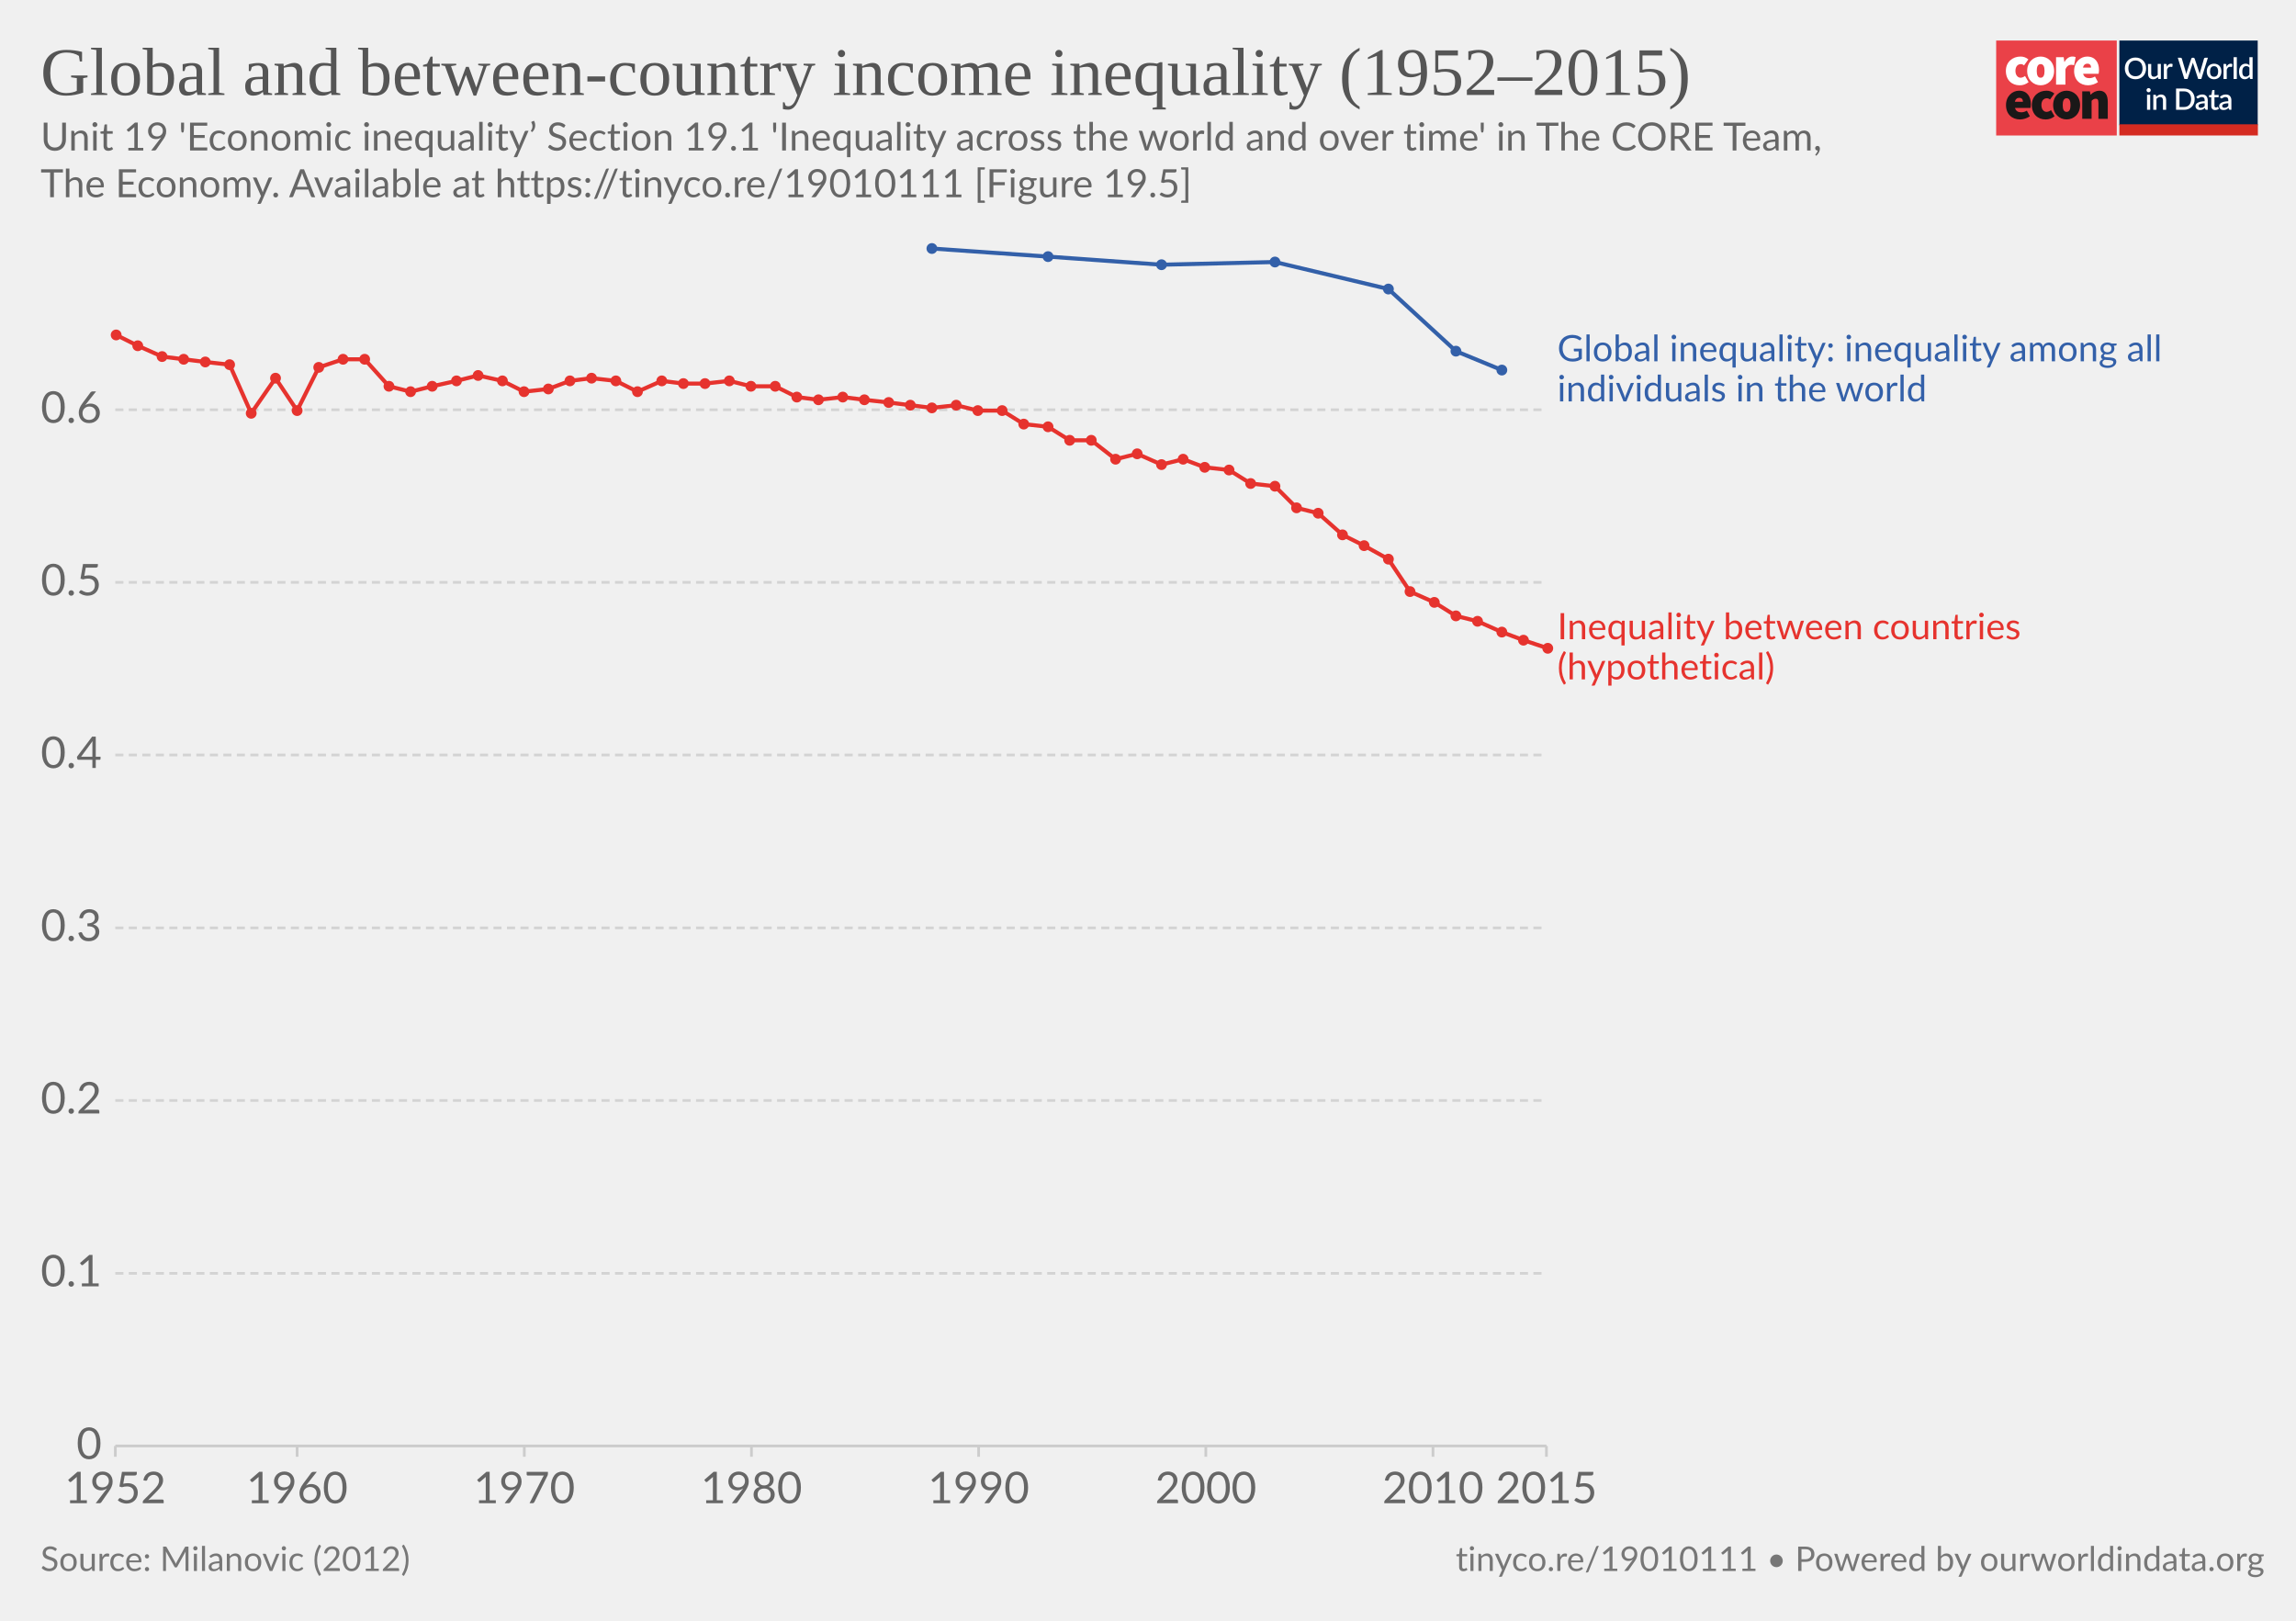
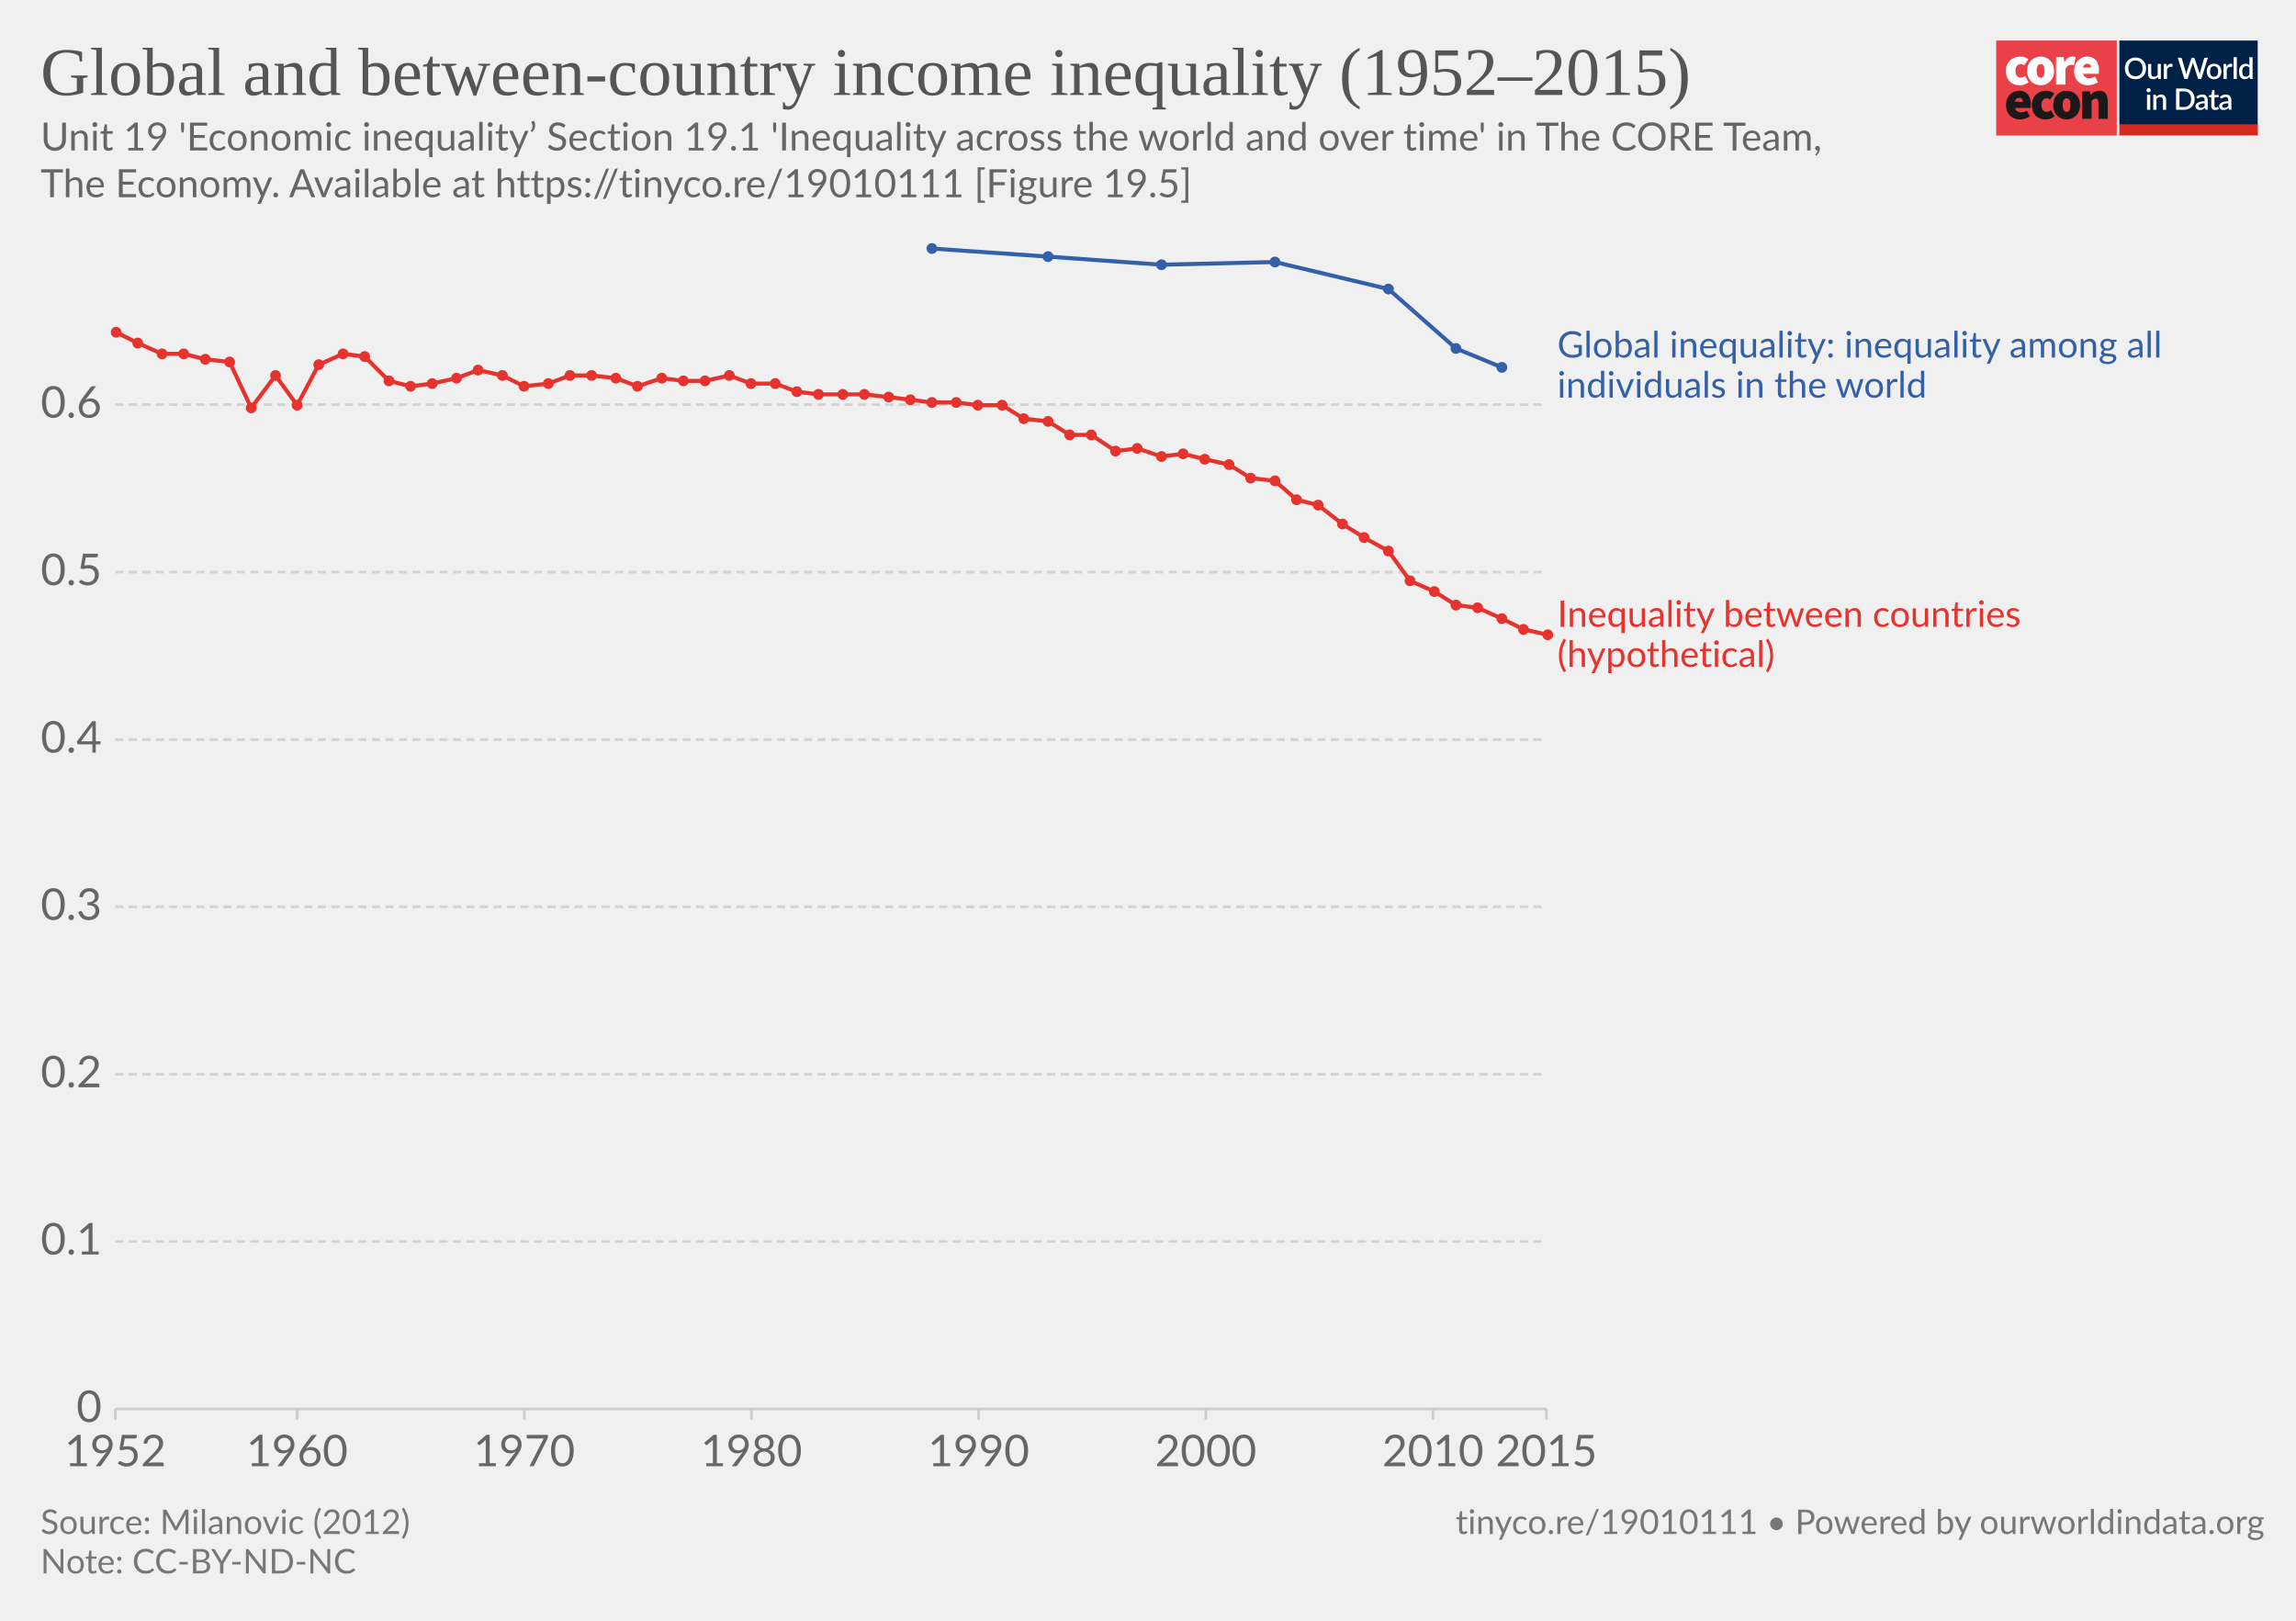
<svg xmlns="http://www.w3.org/2000/svg" version="1.1" style="background-color:#fff;-webkit-font-smoothing:antialiased" width="850" height="600" viewBox="0 0 850 600" font-family="Lato,'Helvetica Neue',Helvetica,Arial,sans-serif" font-size="18" text-rendering="optimizeLegibility">
  <g class="HeaderView">
    <g transform="matrix(.95 0 0 .95 739 15)">
      <svg width="102" height="37" viewBox="0 0 102 37" fill="none">
        <path d="M47 0H0v37h47V0z" fill="#EA4148" />
        <path d="M3.78 11.85c0-3.55 2.67-5.6 5.68-5.6a4.63 4.63 0 013.09 1.1l-1.7 2.36c-.31-.32-.74-.5-1.18-.52-1.36 0-2.16 1.03-2.16 2.66 0 1.62.89 2.65 2.03 2.65a2.93 2.93 0 001.7-.69l1.4 2.4a5.29 5.29 0 01-3.52 1.24c-3 0-5.34-2.05-5.34-5.6z" fill="#fff" />
        <path d="M18.85 11.85c0-1.63-.42-2.66-1.52-2.66s-1.52 1.03-1.52 2.66c0 1.62.42 2.65 1.52 2.65s1.52-1.03 1.52-2.65zm-6.77 0c0-3.55 2.54-5.6 5.25-5.6 2.7 0 5.25 2.05 5.25 5.6s-2.54 5.6-5.25 5.6-5.25-2.05-5.25-5.6M23.34 6.5h2.97l.25 1.84h.09c.78-1.46 1.97-2.1 3-2.1.45-.02.9.05 1.32.22l-.6 3.16c-.38-.1-.78-.16-1.18-.17-.76 0-1.7.47-2.2 1.8v5.94h-3.65V6.5zm13.64 4.06c0-.81-.34-1.54-1.44-1.54-.8 0-1.49.47-1.7 1.54h3.14zm-6.6 1.29c0-3.47 2.49-5.6 5.07-5.6 3.13 0 4.62 2.3 4.62 5.17 0 .52-.05 1.03-.15 1.54h-6.04c.34 1.28 1.27 1.71 2.46 1.71a4.3 4.3 0 002.16-.64l1.18 2.18a7.08 7.08 0 01-3.85 1.24c-3.09 0-5.46-2.05-5.46-5.6" fill="#fff" />
        <path d="M10.43 23.87c0-.81-.34-1.54-1.44-1.54-.8 0-1.48.47-1.69 1.54h3.13zm-6.6 1.28c0-3.46 2.5-5.6 5.08-5.6 3.13 0 4.61 2.3 4.61 5.18 0 .51-.05 1.03-.15 1.54H7.34c.34 1.28 1.27 1.7 2.46 1.7.76-.01 1.5-.23 2.16-.63l1.18 2.18a7.08 7.08 0 01-3.85 1.24c-3.1 0-5.46-2.06-5.46-5.6m10.07-.01c0-3.55 2.67-5.6 5.68-5.6a4.63 4.63 0 013.09 1.11l-1.7 2.35c-.32-.31-.74-.5-1.18-.51-1.36 0-2.16 1.03-2.16 2.65 0 1.63.89 2.66 2.03 2.66a2.93 2.93 0 001.7-.69l1.39 2.4a5.29 5.29 0 01-3.51 1.24c-3 0-5.34-2.06-5.34-5.6" fill="#1A1818" />
        <path d="M28.97 25.15c0-1.62-.42-2.65-1.52-2.65s-1.52 1.03-1.52 2.65c0 1.63.42 2.66 1.52 2.66s1.52-1.03 1.52-2.66zm-6.77 0c0-3.55 2.54-5.6 5.25-5.6 2.7 0 5.25 2.05 5.25 5.6s-2.54 5.6-5.25 5.6-5.25-2.04-5.25-5.6m11.34-5.35h2.97l.25 1.29h.09a4.76 4.76 0 013.34-1.54c2.33 0 3.3 1.71 3.3 4.36v6.6h-3.64v-6.13c0-1.37-.34-1.7-1.06-1.7-.67 0-1.05.3-1.6.8v7.02h-3.65V19.8z" fill="#1A1818" />
        <path fill="#fff" d="M48 0h54v37H48z" />
        <path d="M48 0h53.93v33H48V0z" fill="#002147" />
        <path d="M58.42 10.86c0 .61-.1 1.18-.3 1.7a3.83 3.83 0 01-2.15 2.21c-.5.21-1.07.32-1.7.32-.6 0-1.17-.1-1.68-.32a3.9 3.9 0 01-2.15-2.21c-.2-.52-.3-1.09-.3-1.7 0-.61.1-1.18.3-1.7a3.93 3.93 0 012.15-2.22 4.38 4.38 0 011.69-.31c.62 0 1.18.1 1.69.31a3.79 3.79 0 012.15 2.22c.2.52.3 1.09.3 1.7zm-1.38 0c0-.48-.06-.9-.2-1.28A2.38 2.38 0 0055.43 8a2.97 2.97 0 00-1.14-.21c-.42 0-.8.07-1.15.21-.34.14-.63.35-.87.61a2.8 2.8 0 00-.56.97c-.13.38-.2.8-.2 1.28s.07.9.2 1.29a2.46 2.46 0 001.43 1.57c.35.14.73.2 1.15.2.42 0 .8-.06 1.15-.2a2.4 2.4 0 001.42-1.57c.13-.38.2-.81.2-1.29zm7.14-1.72V15h-.74c-.17 0-.27-.08-.32-.24l-.1-.54a3.42 3.42 0 01-.81.63 2.3 2.3 0 01-1.06.24c-.32 0-.6-.05-.85-.16a1.72 1.72 0 01-1-1.15 3.1 3.1 0 01-.12-.91V9.14h1.24v3.73c0 .4.09.7.27.92.18.22.46.32.83.32.27 0 .53-.06.76-.18.24-.13.46-.3.67-.52V9.13h1.23zm2.33 1.08c.18-.37.4-.66.66-.87.27-.22.58-.32.94-.32a1.34 1.34 0 01.66.17l-.09.93a.26.26 0 01-.07.14.2.2 0 01-.13.03c-.06 0-.14 0-.25-.03a1.62 1.62 0 00-.8.04c-.13.05-.25.13-.35.22-.1.1-.2.21-.28.35-.08.14-.15.3-.22.47V15h-1.24V9.13h.72c.13 0 .22.03.27.08.05.05.08.13.1.25l.08.76zm16-3.5L79.94 15h-1.21l-1.95-5.95a4.7 4.7 0 01-.12-.46 3.32 3.32 0 01-.13.46L74.57 15h-1.22l-2.57-8.28h1.13c.11 0 .2.03.28.09.08.05.14.12.16.22l1.56 5.3a6.11 6.11 0 01.16.8 10 10 0 01.2-.8l1.78-5.3a.48.48 0 01.16-.21.4.4 0 01.28-.1h.4c.11 0 .21.03.28.1.08.05.13.12.17.21l1.77 5.3.1.37.1.4a59.35 59.35 0 00.16-.76L81 7.03a.4.4 0 01.16-.22.49.49 0 01.3-.09h1.04zm2.41 2.32c.44 0 .83.07 1.18.22a2.49 2.49 0 011.47 1.55c.13.37.2.79.2 1.25 0 .47-.07.88-.2 1.26-.14.37-.33.69-.58.95a2.87 2.87 0 01-2.07.82c-.43 0-.83-.07-1.18-.22a2.55 2.55 0 01-1.47-1.55c-.14-.38-.2-.8-.2-1.26 0-.46.06-.88.2-1.25a2.55 2.55 0 011.47-1.55c.35-.15.75-.22 1.18-.22zm0 5.08c.53 0 .92-.18 1.18-.53.26-.36.4-.86.4-1.52s-.14-1.17-.4-1.53c-.26-.36-.65-.54-1.18-.54-.53 0-.93.18-1.2.54-.25.36-.38.87-.38 1.53s.13 1.16.39 1.52c.26.35.66.53 1.2.53zm4.86-3.9c.18-.37.4-.66.67-.87.26-.22.57-.32.93-.32a1.34 1.34 0 01.66.17l-.09.93a.26.26 0 01-.07.14.2.2 0 01-.13.03c-.06 0-.14 0-.25-.03a1.62 1.62 0 00-.8.04 1.29 1.29 0 00-.63.57c-.08.14-.15.3-.22.47V15H88.6V9.13h.72c.13 0 .22.03.27.08.05.05.08.13.1.25l.08.76zm4-3.73V15h-1.25V6.49h1.24zm4.91 4.09a1.45 1.45 0 00-1.24-.6c-.48 0-.86.18-1.13.54-.27.35-.4.87-.4 1.56 0 .37.02.67.08.93.07.25.15.46.27.62.11.16.25.28.42.35.16.08.35.11.56.11.31 0 .58-.07.8-.2.24-.14.45-.33.64-.58v-2.73zm1.24-4.09V15h-.75c-.16 0-.27-.08-.31-.24l-.11-.63c-.25.28-.53.52-.84.7-.31.17-.67.26-1.09.26a1.96 1.96 0 01-1.59-.78 2.73 2.73 0 01-.44-.94 4.86 4.86 0 01.01-2.5c.12-.37.3-.7.51-.96a2.3 2.3 0 011.85-.88c.34 0 .63.05.88.16.24.11.45.26.64.46V6.49h1.24zm-39.9 14.65V27h-1.24v-5.86h1.24zm.2-1.78c0 .12-.02.22-.06.32a.83.83 0 01-1.34.26.8.8 0 01-.24-.58c0-.11.02-.22.06-.32a.89.89 0 01.43-.43.76.76 0 01.64 0 .81.81 0 01.45.43c.04.1.06.2.06.32zm2.16 2.55a3.67 3.67 0 01.83-.63 2.32 2.32 0 011.9-.08c.24.11.45.26.61.46.17.2.3.43.38.7.09.28.13.58.13.9V27H65v-3.73c0-.4-.1-.7-.28-.92-.18-.22-.45-.33-.83-.33-.27 0-.53.06-.77.19-.23.13-.45.3-.66.52V27h-1.23v-5.86h.74c.17 0 .28.07.33.23l.08.54zm14.96.95c0 .61-.1 1.17-.3 1.68a3.78 3.78 0 01-2.15 2.16c-.5.2-1.07.3-1.69.3H70.1v-8.28h3.12c.62 0 1.19.1 1.7.3a3.71 3.71 0 012.14 2.16c.2.5.3 1.07.3 1.68zm-1.37 0c0-.48-.07-.9-.2-1.28a2.6 2.6 0 00-.55-.96 2.35 2.35 0 00-.87-.6 2.97 2.97 0 00-1.15-.21h-1.77v6.1h1.77c.43 0 .81-.07 1.15-.2a2.42 2.42 0 001.42-1.56c.13-.38.2-.81.2-1.29zm5.27 1.58a7.5 7.5 0 00-1.12.1c-.3.06-.55.13-.73.22a.97.97 0 00-.41.3.68.68 0 00-.12.4c0 .13.02.25.06.35.05.1.1.18.18.24.08.06.18.1.28.14a1.78 1.78 0 001.18-.14c.23-.12.46-.3.68-.53v-1.08zm-3.28-2.49a3.36 3.36 0 012.37-.92c.34 0 .63.05.9.16a1.83 1.83 0 011.06 1.18c.1.27.15.57.15.9V27h-.55a.56.56 0 01-.27-.05.42.42 0 01-.16-.23l-.12-.47-.44.36c-.15.1-.3.2-.46.26a2.77 2.77 0 01-1.75.12c-.2-.06-.38-.16-.53-.29a1.46 1.46 0 01-.48-1.18c0-.23.06-.45.18-.66.12-.22.32-.41.6-.58a4 4 0 011.1-.43 8.03 8.03 0 011.68-.19v-.39c0-.42-.1-.73-.27-.94-.18-.2-.45-.3-.8-.3-.23-.01-.43.02-.6.08a6.05 6.05 0 00-.74.39.54.54 0 01-.28.08.38.38 0 01-.22-.06.6.6 0 01-.15-.17l-.22-.4zm7.38 5.14c-.48 0-.86-.13-1.12-.4-.26-.28-.4-.67-.4-1.17v-3.41h-.64a.27.27 0 01-.18-.07c-.05-.04-.07-.11-.07-.2v-.5l.95-.14.27-1.7a.31.31 0 01.1-.15c.04-.04.1-.06.18-.06h.63v1.93h1.63v.89h-1.63v3.33c0 .2.05.37.16.48.1.11.24.17.41.17a.79.79 0 00.43-.12 4 4 0 00.12-.08.2.2 0 01.11-.04c.07 0 .13.04.17.11l.37.6c-.2.18-.42.3-.68.4a2.5 2.5 0 01-.8.13zm5.11-2.65a7.5 7.5 0 00-1.11.1 3 3 0 00-.74.22.97.97 0 00-.4.3.68.68 0 00-.13.4c0 .13.02.25.06.35.05.1.11.18.19.24s.17.1.28.14a1.78 1.78 0 001.18-.14c.23-.12.45-.3.67-.53v-1.08zm-3.28-2.49a3.36 3.36 0 012.37-.92c.34 0 .64.05.9.16.27.11.49.26.66.46.18.2.32.44.41.72.1.27.14.57.14.9V27h-.55a.56.56 0 01-.27-.05c-.06-.04-.11-.11-.15-.23l-.12-.47-.45.36c-.14.1-.3.2-.45.26a2.77 2.77 0 01-1.75.12c-.2-.06-.38-.16-.53-.29a1.46 1.46 0 01-.49-1.18c0-.23.06-.45.18-.66.12-.22.32-.41.6-.58.28-.17.65-.31 1.1-.43a8.03 8.03 0 011.68-.19v-.39c0-.42-.09-.73-.27-.94-.18-.2-.44-.3-.8-.3a1.5 1.5 0 00-.59.08 6.09 6.09 0 00-.74.39.54.54 0 01-.29.08.38.38 0 01-.22-.06.6.6 0 01-.14-.17l-.23-.4z" fill="#fff" />
        <path fill="#D42B21" d="M48 32.65h54V37H48z" />
      </svg>
    </g>
-     <a href="https://ourworldindata.org/grapher/global-and-between-country-income-inequality" target="_blank" font-family="&quot;Playfair Display&quot;,Georgia,&quot;Times New Roman&quot;,serif">
+     <a href="https://ourworldindata.org/grapher/global-and-between-country-income-inequality?tab=chart&amp;stackMode=absolute&amp;region=World" target="_blank" rel="noopener" font-family="&quot;Playfair Display&quot;,Georgia,&quot;Times New Roman&quot;,serif">
      <text font-size="25.2" x="15" y="35.2" fill="#555">
        <tspan x="15" y="35.16">Global and between-country income inequality (1952–2015)</tspan>
      </text>
    </a>
    <text font-size="14.4" x="15" y="55.7" fill="#666">
      <tspan x="15" y="55.72">Unit 19 'Economic inequality’ Section 19.1 'Inequality across the world and over time' in The CORE Team,</tspan>
      <tspan x="15" y="73">The Economy. Available at https://tinyco.re/19010111 [Figure 19.5]</tspan>
    </text>
  </g>
  <g class="LineChart">
    <defs>
      <clipPath id="a">
-         <path d="M32.68 0h830v928.6h-830z" />
+         <path d="M32.68 0h830v901.2h-830z" />
      </clipPath>
    </defs>
    <g class="DualAxisView">
      <g class="HorizontalAxis">
-         <path stroke="#ccc" d="M42.7 535.3v4M110 535.3v4M194.1 535.3v4M278.2 535.3v4M362.3 535.3v4M446.4 535.3v4M530.5 535.3v4M572.5 535.3v4" />
-         <text x="42.7" y="556.5" fill="#666" text-anchor="middle" font-size="16.2">1952</text>
-         <text x="110" y="556.5" fill="#666" text-anchor="middle" font-size="16.2">1960</text>
-         <text x="194.1" y="556.5" fill="#666" text-anchor="middle" font-size="16.2">1970</text>
-         <text x="278.2" y="556.5" fill="#666" text-anchor="middle" font-size="16.2">1980</text>
-         <text x="362.3" y="556.5" fill="#666" text-anchor="middle" font-size="16.2">1990</text>
-         <text x="446.4" y="556.5" fill="#666" text-anchor="middle" font-size="16.2">2000</text>
-         <text x="530.5" y="556.5" fill="#666" text-anchor="middle" font-size="16.2">2010</text>
-         <text x="572.5" y="556.5" fill="#666" text-anchor="middle" font-size="16.2">2015</text>
+         <path stroke="#ccc" d="M42.7 521.6v4M110 521.6v4M194.1 521.6v4M278.2 521.6v4M362.3 521.6v4M446.4 521.6v4M530.5 521.6v4M572.5 521.6v4" />
+         <text x="42.7" y="542.8" fill="#666" text-anchor="middle" font-size="16.2">1952</text>
+         <text x="110" y="542.8" fill="#666" text-anchor="middle" font-size="16.2">1960</text>
+         <text x="194.1" y="542.8" fill="#666" text-anchor="middle" font-size="16.2">1970</text>
+         <text x="278.2" y="542.8" fill="#666" text-anchor="middle" font-size="16.2">1980</text>
+         <text x="362.3" y="542.8" fill="#666" text-anchor="middle" font-size="16.2">1990</text>
+         <text x="446.4" y="542.8" fill="#666" text-anchor="middle" font-size="16.2">2000</text>
+         <text x="530.5" y="542.8" fill="#666" text-anchor="middle" font-size="16.2">2010</text>
+         <text x="572.5" y="542.8" fill="#666" text-anchor="middle" font-size="16.2">2015</text>
      </g>
      <g class="VerticalAxis" fill="#666" dominant-baseline="middle" text-anchor="end" font-size="16.2">
-         <text x="37.68" y="535.3">0</text>
-         <text x="37.68" y="471.4">0.1</text>
-         <text x="37.68" y="407.4">0.2</text>
-         <text x="37.68" y="343.5">0.3</text>
-         <text x="37.68" y="279.5">0.4</text>
-         <text x="37.68" y="215.6">0.5</text>
-         <text x="37.68" y="151.7">0.6</text>
+         <text x="37.68" y="521.6">0</text>
+         <text x="37.68" y="459.6">0.1</text>
+         <text x="37.68" y="397.7">0.2</text>
+         <text x="37.68" y="335.7">0.3</text>
+         <text x="37.68" y="273.8">0.4</text>
+         <text x="37.68" y="211.8">0.5</text>
+         <text x="37.68" y="149.8">0.6</text>
      </g>
      <g class="AxisGridLines horizontalLines">
-         <path stroke="#ccc" d="M42.68 535.3h529.84" />
-         <path stroke="#d3d3d3" stroke-dasharray="3,2" d="M42.68 471.4h529.84M42.68 407.4h529.84M42.68 343.5h529.84M42.68 279.5h529.84M42.68 215.6h529.84M42.68 151.7h529.84" />
+         <path stroke="#ccc" d="M42.68 521.6h529.84" />
+         <path stroke="#d3d3d3" stroke-dasharray="3,2" d="M42.68 459.6h529.84M42.68 397.7h529.84M42.68 335.7h529.84M42.68 273.8h529.84M42.68 211.8h529.84M42.68 149.8h529.84" />
      </g>
    </g>
    <g clip-path="url(#a)">
      <g class="LineLabels" cursor="default">
        <g class="legendMark">
-           <text font-size="13.5" x="576.5" y="133.8" fill="#3360a9">
-             <tspan x="576.52" y="133.75">Global inequality: inequality among all</tspan>
-             <tspan x="576.52" y="148.6">individuals in the world</tspan>
+           <text font-size="13.5" x="576.5" y="132.4" fill="#3360a9">
+             <tspan x="576.52" y="132.35">Global inequality: inequality among all</tspan>
+             <tspan x="576.52" y="147.2">individuals in the world</tspan>
          </text>
        </g>
        <g class="legendMark">
-           <text font-size="13.5" x="576.5" y="236.7" fill="#e6332e">
-             <tspan x="576.52" y="236.65">Inequality between countries</tspan>
-             <tspan x="576.52" y="251.5">(hypothetical)</tspan>
+           <text font-size="13.5" x="576.5" y="232.1" fill="#e6332e">
+             <tspan x="576.52" y="232.05">Inequality between countries</tspan>
+             <tspan x="576.52" y="246.9">(hypothetical)</tspan>
          </text>
        </g>
      </g>
      <g class="Lines">
        <g class="key-Global_0">
-           <path stroke="#e6332e" stroke-linecap="round" d="M43 124l8 4 9 4 8 1 8 1 9 1 8 18 9-13 8 12 8-16 9-3h8l9 10 8 2 8-2 9-2 8-2 9 2 8 4 9-1 8-3 8-1 9 1 8 4 9-4 8 1h8l9-1 8 2h9l8 4 8 1 9-1 8 1 9 1 8 1 8 1 9-1 8 2h9l8 5 9 1 8 5h8l9 7 8-2 9 4 8-2 8 3 9 1 8 5 9 1 8 8 8 2 9 8 8 4 9 5 8 12 9 4 8 5 8 2 9 4 8 3 9 3" fill="none" stroke-width="1.5" />
+           <path stroke="#e6332e" stroke-linecap="round" d="M43 123l8 4 9 4h8l8 2 9 1 8 17 9-12 8 11 8-15 9-4 8 1 9 9 8 2 8-1 9-2 8-3 9 2 8 4 9-1 8-3h8l9 1 8 3 9-3 8 1h8l9-2 8 3h9l8 3 8 1h17l9 1 8 1 8 1h9l8 1h9l8 5 9 1 8 5h8l9 6 8-1 9 3 8-1 8 2 9 2 8 5 9 1 8 7 8 2 9 7 8 5 9 5 8 11 9 4 8 5 8 1 9 4 8 4 9 2" fill="none" stroke-width="1.5" />
          <g fill="#e6332e">
-             <circle cx="43" cy="124" r="2" />
-             <circle cx="51" cy="128" r="2" />
-             <circle cx="60" cy="132" r="2" />
-             <circle cx="68" cy="133" r="2" />
-             <circle cx="76" cy="134" r="2" />
-             <circle cx="85" cy="135" r="2" />
-             <circle cx="93" cy="153" r="2" />
-             <circle cx="102" cy="140" r="2" />
-             <circle cx="110" cy="152" r="2" />
-             <circle cx="118" cy="136" r="2" />
-             <circle cx="127" cy="133" r="2" />
-             <circle cx="135" cy="133" r="2" />
-             <circle cx="144" cy="143" r="2" />
-             <circle cx="152" cy="145" r="2" />
-             <circle cx="160" cy="143" r="2" />
-             <circle cx="169" cy="141" r="2" />
-             <circle cx="177" cy="139" r="2" />
-             <circle cx="186" cy="141" r="2" />
-             <circle cx="194" cy="145" r="2" />
-             <circle cx="203" cy="144" r="2" />
-             <circle cx="211" cy="141" r="2" />
-             <circle cx="219" cy="140" r="2" />
-             <circle cx="228" cy="141" r="2" />
-             <circle cx="236" cy="145" r="2" />
-             <circle cx="245" cy="141" r="2" />
-             <circle cx="253" cy="142" r="2" />
-             <circle cx="261" cy="142" r="2" />
-             <circle cx="270" cy="141" r="2" />
-             <circle cx="278" cy="143" r="2" />
-             <circle cx="287" cy="143" r="2" />
-             <circle cx="295" cy="147" r="2" />
-             <circle cx="303" cy="148" r="2" />
-             <circle cx="312" cy="147" r="2" />
-             <circle cx="320" cy="148" r="2" />
-             <circle cx="329" cy="149" r="2" />
-             <circle cx="337" cy="150" r="2" />
-             <circle cx="345" cy="151" r="2" />
-             <circle cx="354" cy="150" r="2" />
-             <circle cx="362" cy="152" r="2" />
-             <circle cx="371" cy="152" r="2" />
-             <circle cx="379" cy="157" r="2" />
-             <circle cx="388" cy="158" r="2" />
-             <circle cx="396" cy="163" r="2" />
-             <circle cx="404" cy="163" r="2" />
-             <circle cx="413" cy="170" r="2" />
-             <circle cx="421" cy="168" r="2" />
-             <circle cx="430" cy="172" r="2" />
-             <circle cx="438" cy="170" r="2" />
-             <circle cx="446" cy="173" r="2" />
-             <circle cx="455" cy="174" r="2" />
-             <circle cx="463" cy="179" r="2" />
-             <circle cx="472" cy="180" r="2" />
-             <circle cx="480" cy="188" r="2" />
-             <circle cx="488" cy="190" r="2" />
-             <circle cx="497" cy="198" r="2" />
-             <circle cx="505" cy="202" r="2" />
-             <circle cx="514" cy="207" r="2" />
-             <circle cx="522" cy="219" r="2" />
-             <circle cx="531" cy="223" r="2" />
-             <circle cx="539" cy="228" r="2" />
-             <circle cx="547" cy="230" r="2" />
-             <circle cx="556" cy="234" r="2" />
-             <circle cx="564" cy="237" r="2" />
-             <circle cx="573" cy="240" r="2" />
+             <circle cx="43" cy="123" r="2" />
+             <circle cx="51" cy="127" r="2" />
+             <circle cx="60" cy="131" r="2" />
+             <circle cx="68" cy="131" r="2" />
+             <circle cx="76" cy="133" r="2" />
+             <circle cx="85" cy="134" r="2" />
+             <circle cx="93" cy="151" r="2" />
+             <circle cx="102" cy="139" r="2" />
+             <circle cx="110" cy="150" r="2" />
+             <circle cx="118" cy="135" r="2" />
+             <circle cx="127" cy="131" r="2" />
+             <circle cx="135" cy="132" r="2" />
+             <circle cx="144" cy="141" r="2" />
+             <circle cx="152" cy="143" r="2" />
+             <circle cx="160" cy="142" r="2" />
+             <circle cx="169" cy="140" r="2" />
+             <circle cx="177" cy="137" r="2" />
+             <circle cx="186" cy="139" r="2" />
+             <circle cx="194" cy="143" r="2" />
+             <circle cx="203" cy="142" r="2" />
+             <circle cx="211" cy="139" r="2" />
+             <circle cx="219" cy="139" r="2" />
+             <circle cx="228" cy="140" r="2" />
+             <circle cx="236" cy="143" r="2" />
+             <circle cx="245" cy="140" r="2" />
+             <circle cx="253" cy="141" r="2" />
+             <circle cx="261" cy="141" r="2" />
+             <circle cx="270" cy="139" r="2" />
+             <circle cx="278" cy="142" r="2" />
+             <circle cx="287" cy="142" r="2" />
+             <circle cx="295" cy="145" r="2" />
+             <circle cx="303" cy="146" r="2" />
+             <circle cx="312" cy="146" r="2" />
+             <circle cx="320" cy="146" r="2" />
+             <circle cx="329" cy="147" r="2" />
+             <circle cx="337" cy="148" r="2" />
+             <circle cx="345" cy="149" r="2" />
+             <circle cx="354" cy="149" r="2" />
+             <circle cx="362" cy="150" r="2" />
+             <circle cx="371" cy="150" r="2" />
+             <circle cx="379" cy="155" r="2" />
+             <circle cx="388" cy="156" r="2" />
+             <circle cx="396" cy="161" r="2" />
+             <circle cx="404" cy="161" r="2" />
+             <circle cx="413" cy="167" r="2" />
+             <circle cx="421" cy="166" r="2" />
+             <circle cx="430" cy="169" r="2" />
+             <circle cx="438" cy="168" r="2" />
+             <circle cx="446" cy="170" r="2" />
+             <circle cx="455" cy="172" r="2" />
+             <circle cx="463" cy="177" r="2" />
+             <circle cx="472" cy="178" r="2" />
+             <circle cx="480" cy="185" r="2" />
+             <circle cx="488" cy="187" r="2" />
+             <circle cx="497" cy="194" r="2" />
+             <circle cx="505" cy="199" r="2" />
+             <circle cx="514" cy="204" r="2" />
+             <circle cx="522" cy="215" r="2" />
+             <circle cx="531" cy="219" r="2" />
+             <circle cx="539" cy="224" r="2" />
+             <circle cx="547" cy="225" r="2" />
+             <circle cx="556" cy="229" r="2" />
+             <circle cx="564" cy="233" r="2" />
+             <circle cx="573" cy="235" r="2" />
          </g>
        </g>
        <g class="key-Global_1">
-           <path stroke="#3360a9" stroke-linecap="round" d="M345 92l43 3 42 3 42-1 42 10 25 23 17 7" fill="none" stroke-width="1.5" />
+           <path stroke="#3360a9" stroke-linecap="round" d="M345 92l43 3 42 3 42-1 42 10 25 22 17 7" fill="none" stroke-width="1.5" />
          <g fill="#3360a9">
            <circle cx="345" cy="92" r="2" />
            <circle cx="388" cy="95" r="2" />
            <circle cx="430" cy="98" r="2" />
            <circle cx="472" cy="97" r="2" />
            <circle cx="514" cy="107" r="2" />
-             <circle cx="539" cy="130" r="2" />
-             <circle cx="556" cy="137" r="2" />
+             <circle cx="539" cy="129" r="2" />
+             <circle cx="556" cy="136" r="2" />
          </g>
        </g>
      </g>
    </g>
  </g>
  <g class="SourcesFooter" fill="#777">
    <g class="clickable" fill="#777">
-       <text font-size="12.6" x="15" y="581.6">
-         <tspan x="15" y="581.58">Source: Milanovic (2012)</tspan>
+       <text font-size="12.6" x="15" y="567.9">
+         <tspan x="15" y="567.88">Source: Milanovic (2012)</tspan>
      </text>
    </g>
-     <text font-size="12.6" x="538.9" y="581.6">
-       <tspan x="538.9" y="581.58">
+     <text font-size="12.6" x="15" y="582.5">
+       <tspan x="15" y="582.48">Note: CC-BY-ND-NC</tspan>
+     </text>
+     <text font-size="12.6" x="538.9" y="567.9">
+       <tspan x="538.9" y="567.88">
        <a target="_blank" href="https://tinyco.re/19010111" fill="#777">tinyco.re/19010111</a> • <a href="https://ourworldindata.org" target="_blank">Powered by ourworldindata.org</a>
      </tspan>
    </text>
  </g>
</svg>
